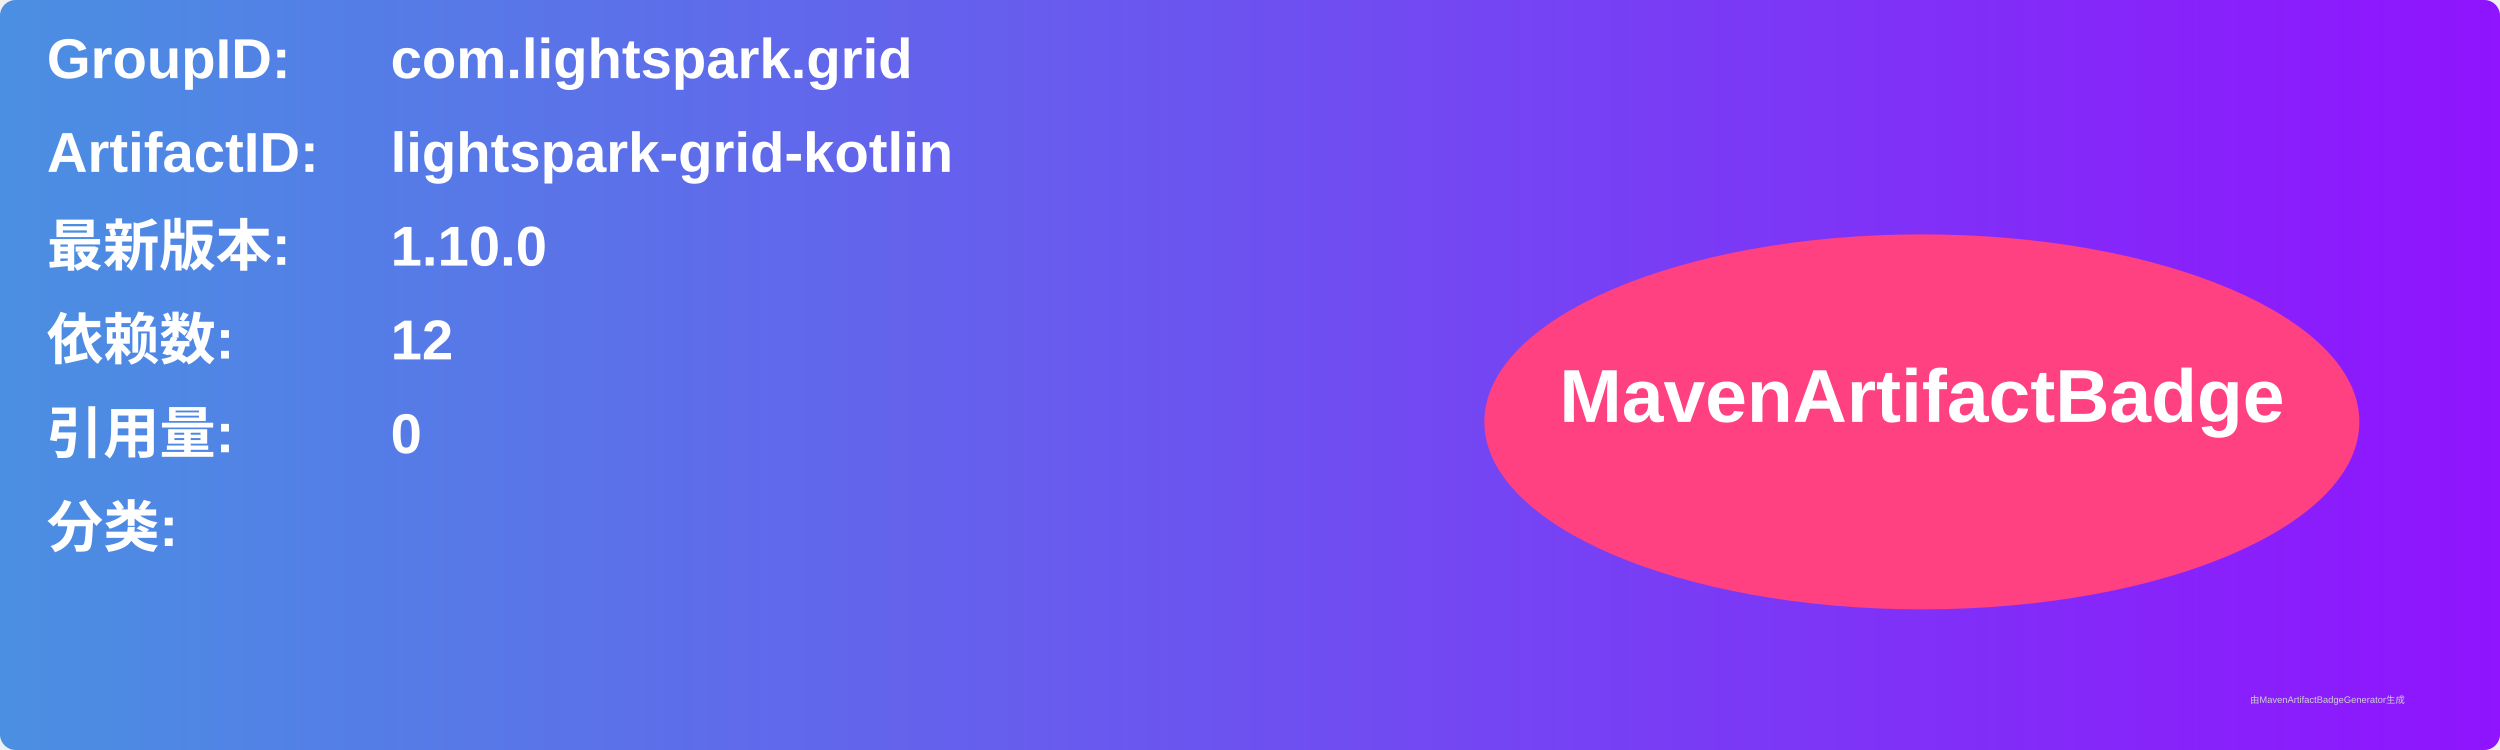
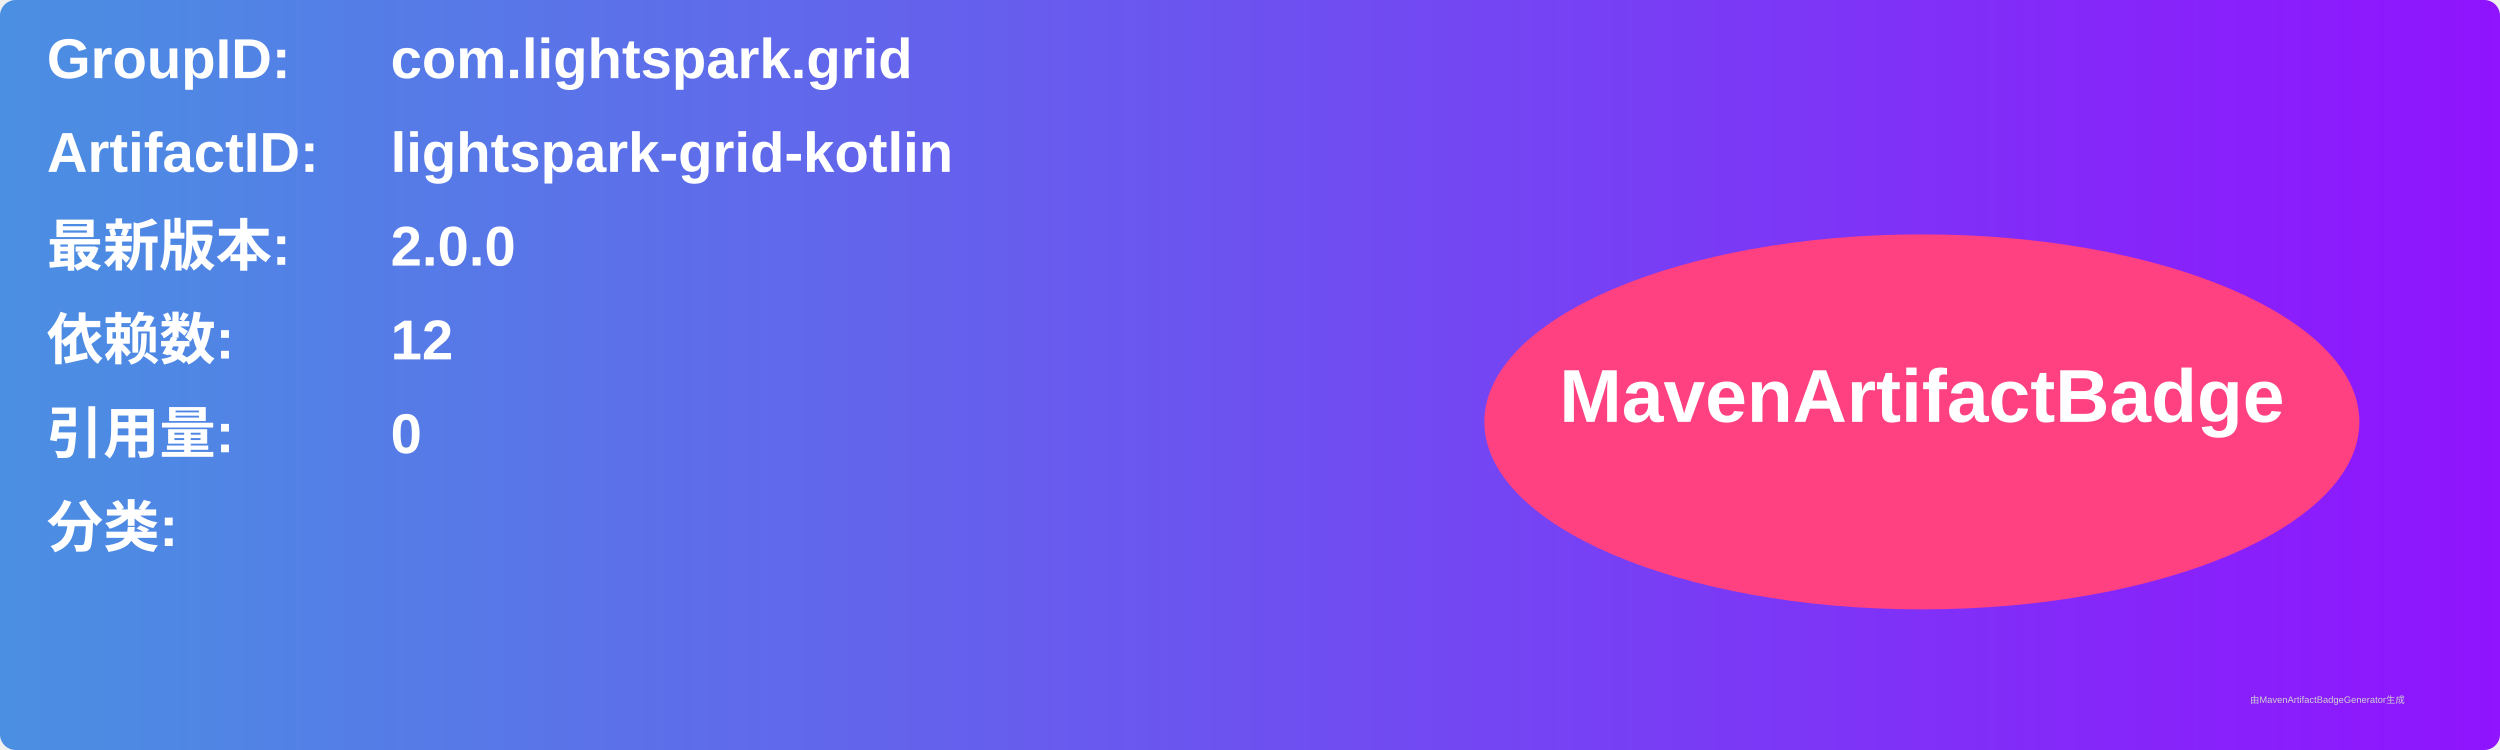
<svg xmlns="http://www.w3.org/2000/svg" width="800" height="240" viewBox="0 0 800 240">
  <linearGradient id="grad" x1="0%" y1="0%" x2="100%" y2="0%">
    <stop offset="0%" stop-color="#4a90e2" />
    <stop offset="100%" stop-color="#9013fe" />
  </linearGradient>
  <rect width="100%" height="100%" rx="5" ry="5" fill="url(#grad)" />
  <g transform="translate(15, 15)">
    <text x="0" y="10" font-family="Arial" font-size="18" fill="white" font-weight="bold" width="260">GroupID:</text>
    <text x="110" y="10" font-family="Arial" font-size="18" fill="white" font-weight="bold" width="460">com.lightspark.grid</text>
    <text x="0" y="40" font-family="Arial" font-size="18" fill="white" font-weight="bold" width="260">ArtifactID:</text>
    <text x="110" y="40" font-family="Arial" font-size="18" fill="white" font-weight="bold" width="460">lightspark-grid-kotlin</text>
    <text x="0" y="70" font-family="Arial" font-size="18" fill="white" font-weight="bold">最新版本:</text>
    <text x="110" y="70" font-family="Arial" font-size="18" fill="white" font-weight="bold">
-       <tspan font-weight="bold">1.10.0</tspan>
+       <tspan font-weight="bold">2.0.0</tspan>
    </text>
    <text x="0" y="100" font-family="Arial" font-size="18" fill="white" font-weight="bold">依赖数: </text>
    <text x="110" y="100" font-family="Arial" font-size="18" fill="white">
      <tspan font-weight="bold">12</tspan>
    </text>
    <text x="0" y="130" font-family="Arial" font-size="18" fill="white" font-weight="bold">引用量: </text>
    <text x="110" y="130" font-family="Arial" font-size="18" fill="white">
      <tspan font-weight="bold">0</tspan>
    </text>
    <text x="0" y="160" font-family="Arial" font-size="18" fill="white" font-weight="bold">分类:</text>
    <text x="10" y="190" font-family="Arial" font-size="10" fill="white">
      <tspan font-weight="bold" />
    </text>
    <ellipse cx="600" cy="120" rx="140" ry="60" fill="#ff4081" />
    <text x="600" y="120" text-anchor="middle" font-family="Arial" font-size="24" fill="white" font-weight="bold">MavenArtifactBadge</text>
  </g>
  <text x="720" y="225" font-family="Arial" font-size="3" fill="#d0d0d0">由MavenArtifactBadgeGenerator生成</text>
</svg>
